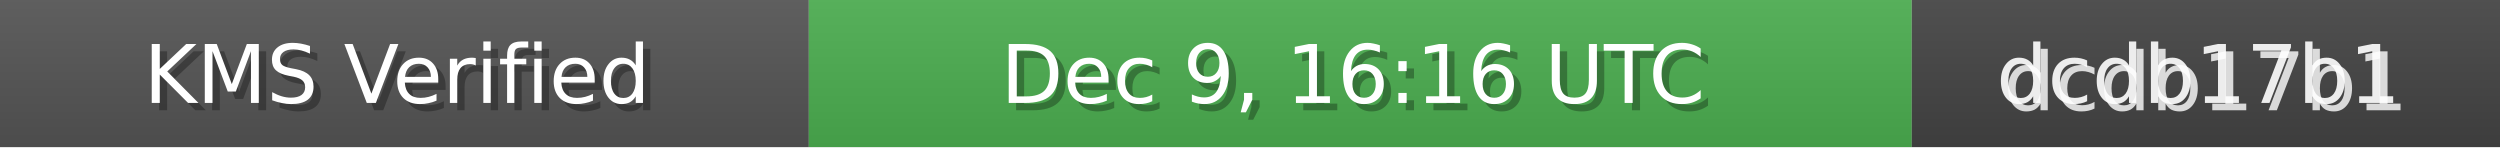
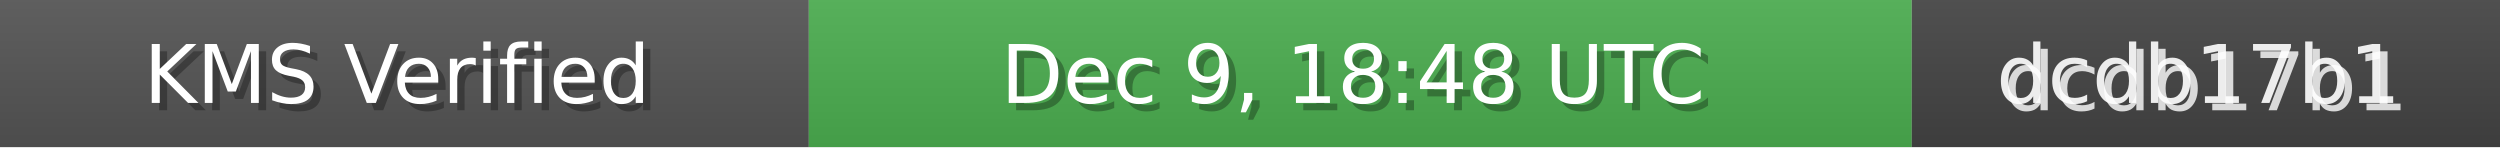
<svg xmlns="http://www.w3.org/2000/svg" width="340" height="20" role="img">
  <linearGradient id="bg" x2="0" y2="100%">
    <stop offset="0" stop-color="#bbb" stop-opacity=".1" />
    <stop offset="1" stop-opacity=".1" />
  </linearGradient>
  <rect width="110" height="20" fill="#555" />
  <rect x="110" width="150" height="20" fill="#4CAF50" />
  <rect x="260" width="80" height="20" fill="#444" />
  <rect width="340" height="20" fill="url(#bg)" />
  <g fill="#fff" text-anchor="middle" font-family="Verdana,Geneva,DejaVu Sans,sans-serif" font-size="11">
    <text x="55" y="15" fill="#000" fill-opacity=".3">KMS Verified</text>
    <text x="54" y="14">KMS Verified</text>
-     <text x="185" y="15" fill="#000" fill-opacity=".3">Dec 9, 16:16 UTC</text>
-     <text x="184" y="14">Dec 9, 16:16 UTC</text>
+     <text x="185" y="15" fill="#000" fill-opacity=".3">Dec 9, 18:48 UTC</text>
+     <text x="184" y="14">Dec 9, 18:48 UTC</text>
    <text x="300" y="15" fill="#fff" fill-opacity=".8">dcdb17b1</text>
    <text x="299" y="14" fill="#fff" fill-opacity=".9">dcdb17b1</text>
  </g>
</svg>
